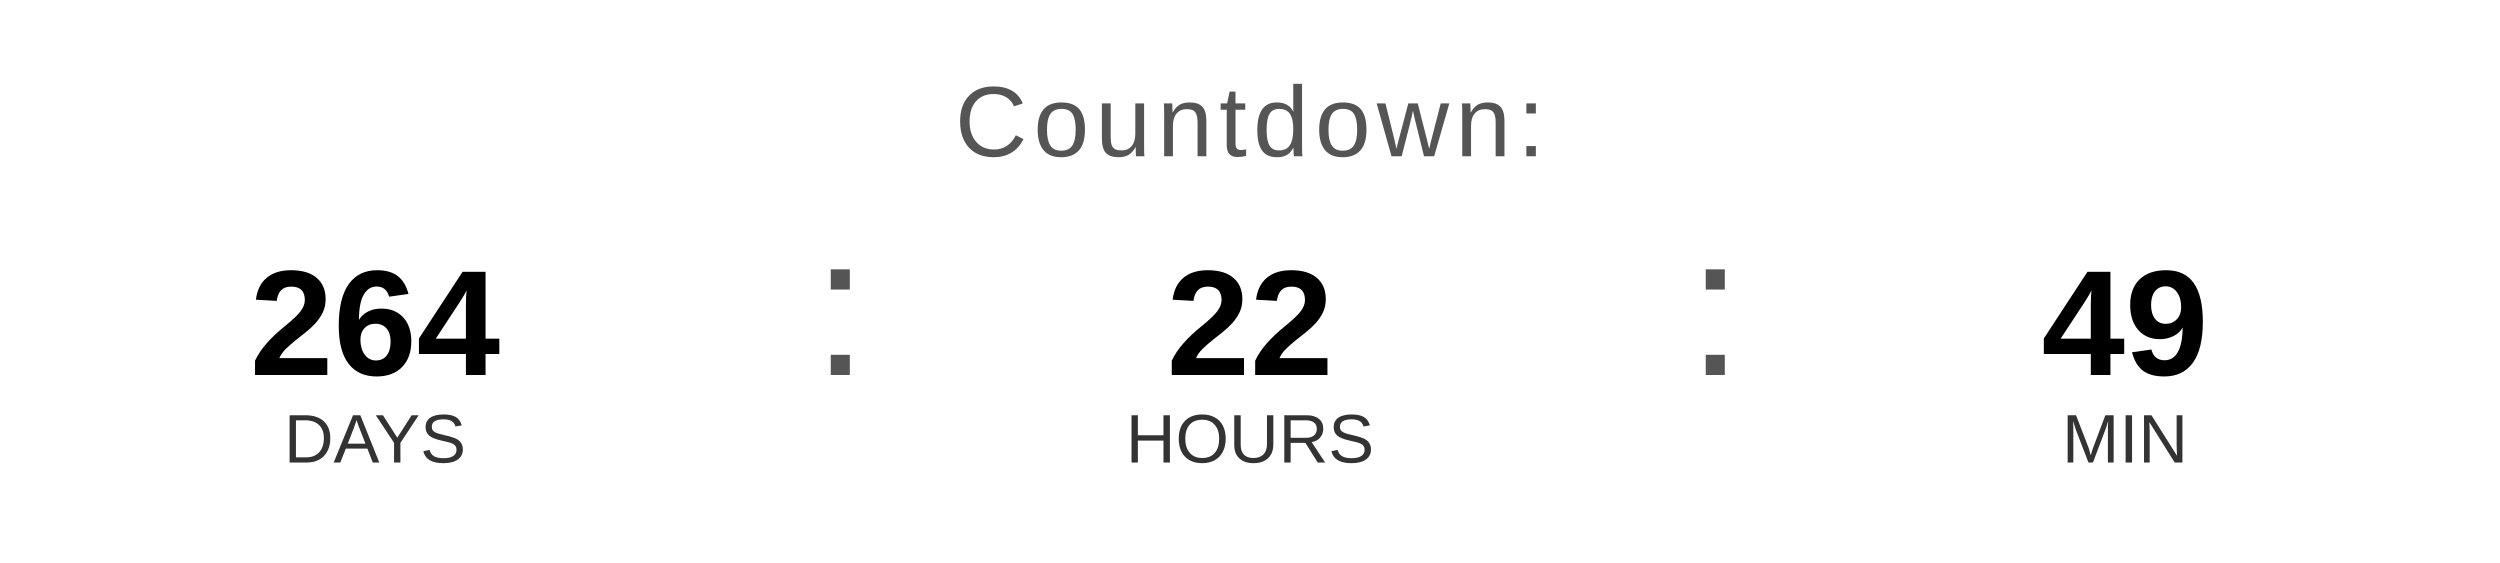
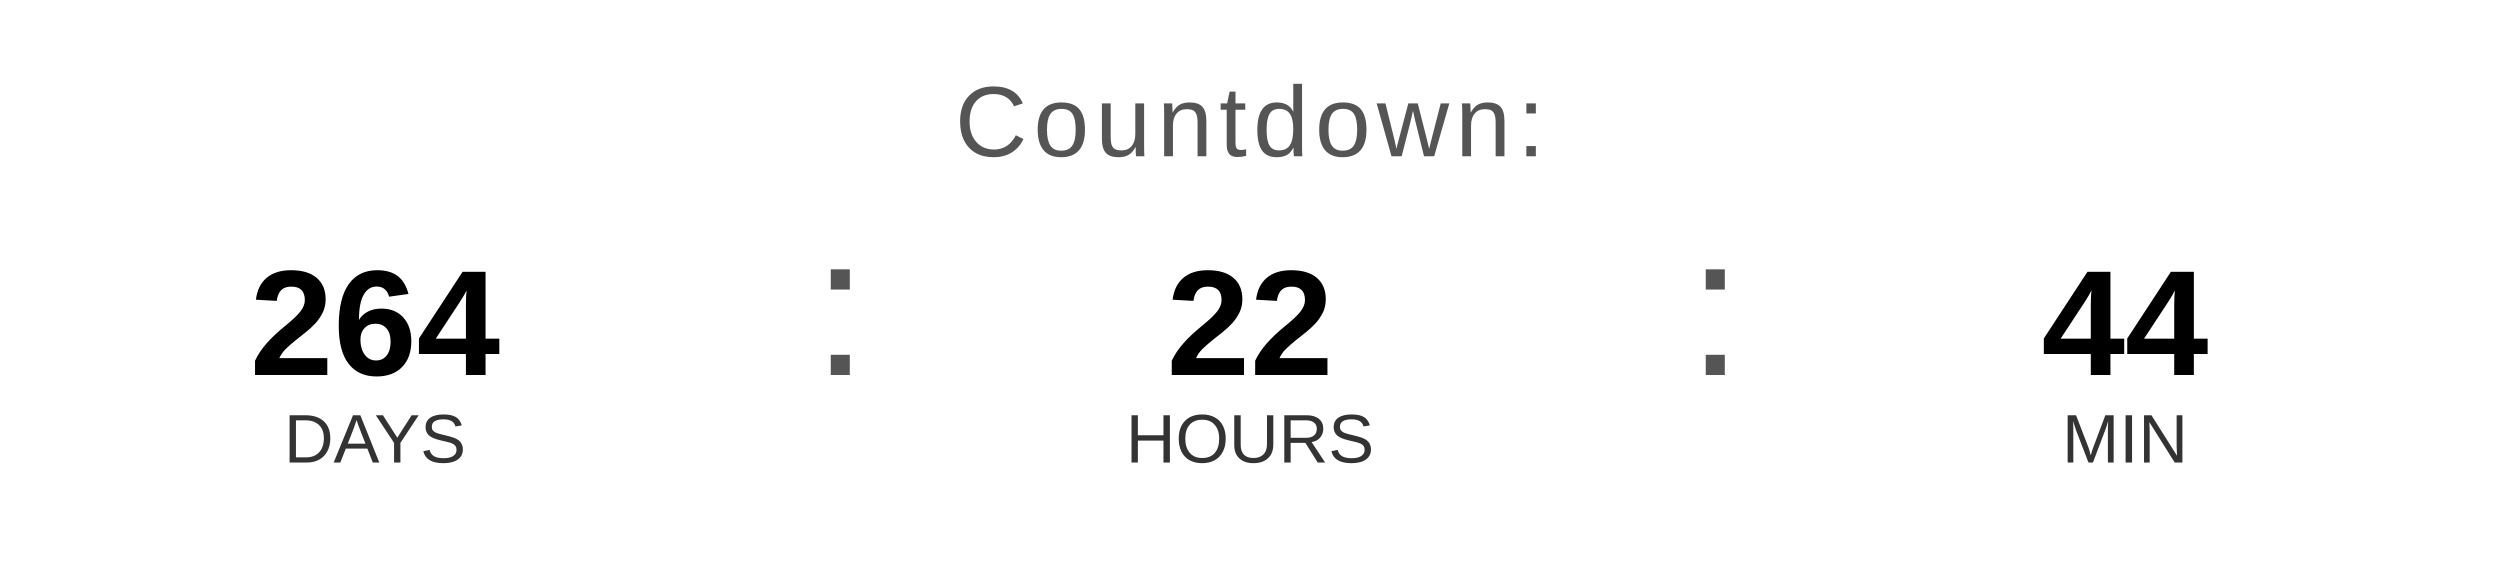
<svg xmlns="http://www.w3.org/2000/svg" width="400" height="90" viewBox="0 0 400 90">
  <text x="200" y="25" font-family="Arial, Helvetica, sans-serif" font-size="16" fill="#555555" text-anchor="middle" letter-spacing="1">
    Countdown:
  </text>
  <text x="60" y="60" font-family="Arial, Helvetica, sans-serif" font-size="24" font-weight="bold" fill="#000000" text-anchor="middle">264</text>
  <text x="60" y="74" font-family="Arial, Helvetica, sans-serif" font-size="11" fill="#333333" text-anchor="middle">DAYS</text>
  <text x="130" y="60" font-family="Arial, sans-serif" font-size="32" fill="#555555">:</text>
  <text x="200" y="60" font-family="Arial, Helvetica, sans-serif" font-size="24" font-weight="bold" fill="#000000" text-anchor="middle">22</text>
  <text x="200" y="74" font-family="Arial, Helvetica, sans-serif" font-size="11" fill="#333333" text-anchor="middle">HOURS</text>
  <text x="270" y="60" font-family="Arial, sans-serif" font-size="32" fill="#555555">:</text>
-   <text x="340" y="60" font-family="Arial, Helvetica, sans-serif" font-size="24" font-weight="bold" fill="#000000" text-anchor="middle">49</text>
+   <text x="340" y="60" font-family="Arial, Helvetica, sans-serif" font-size="24" font-weight="bold" fill="#000000" text-anchor="middle">44</text>
  <text x="340" y="74" font-family="Arial, Helvetica, sans-serif" font-size="11" fill="#333333" text-anchor="middle">MIN</text>
</svg>
